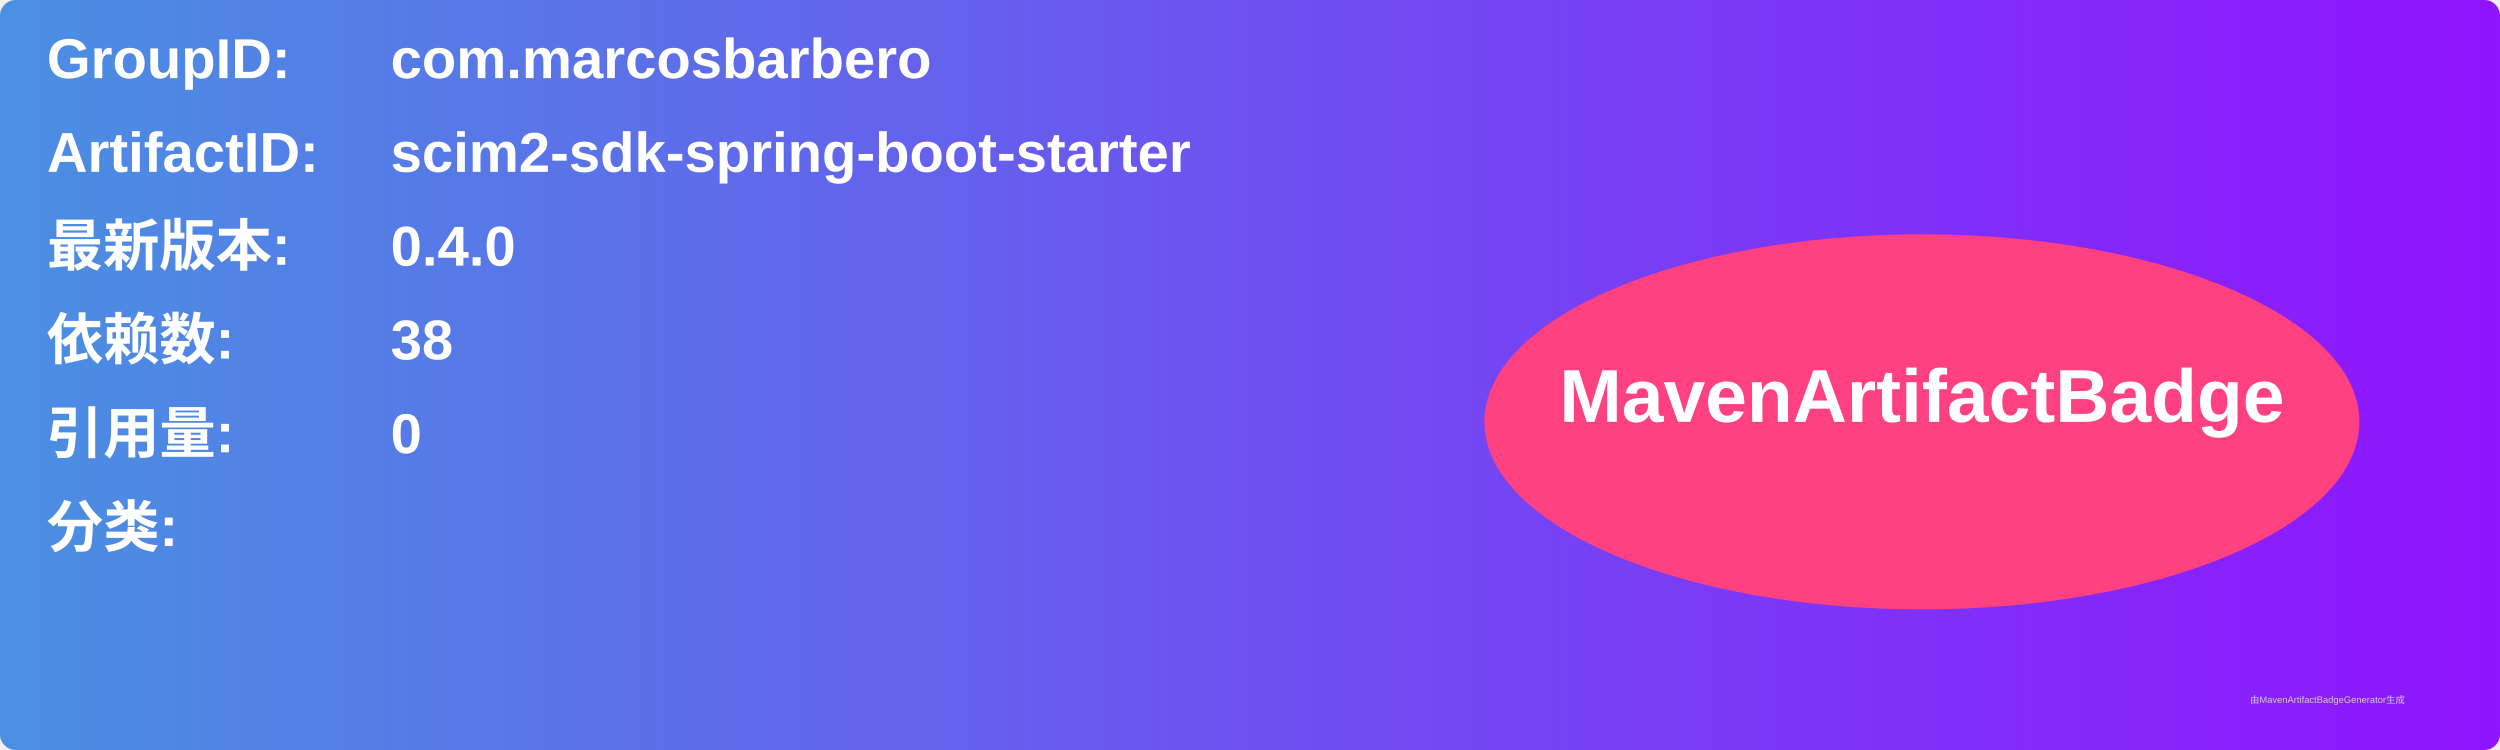
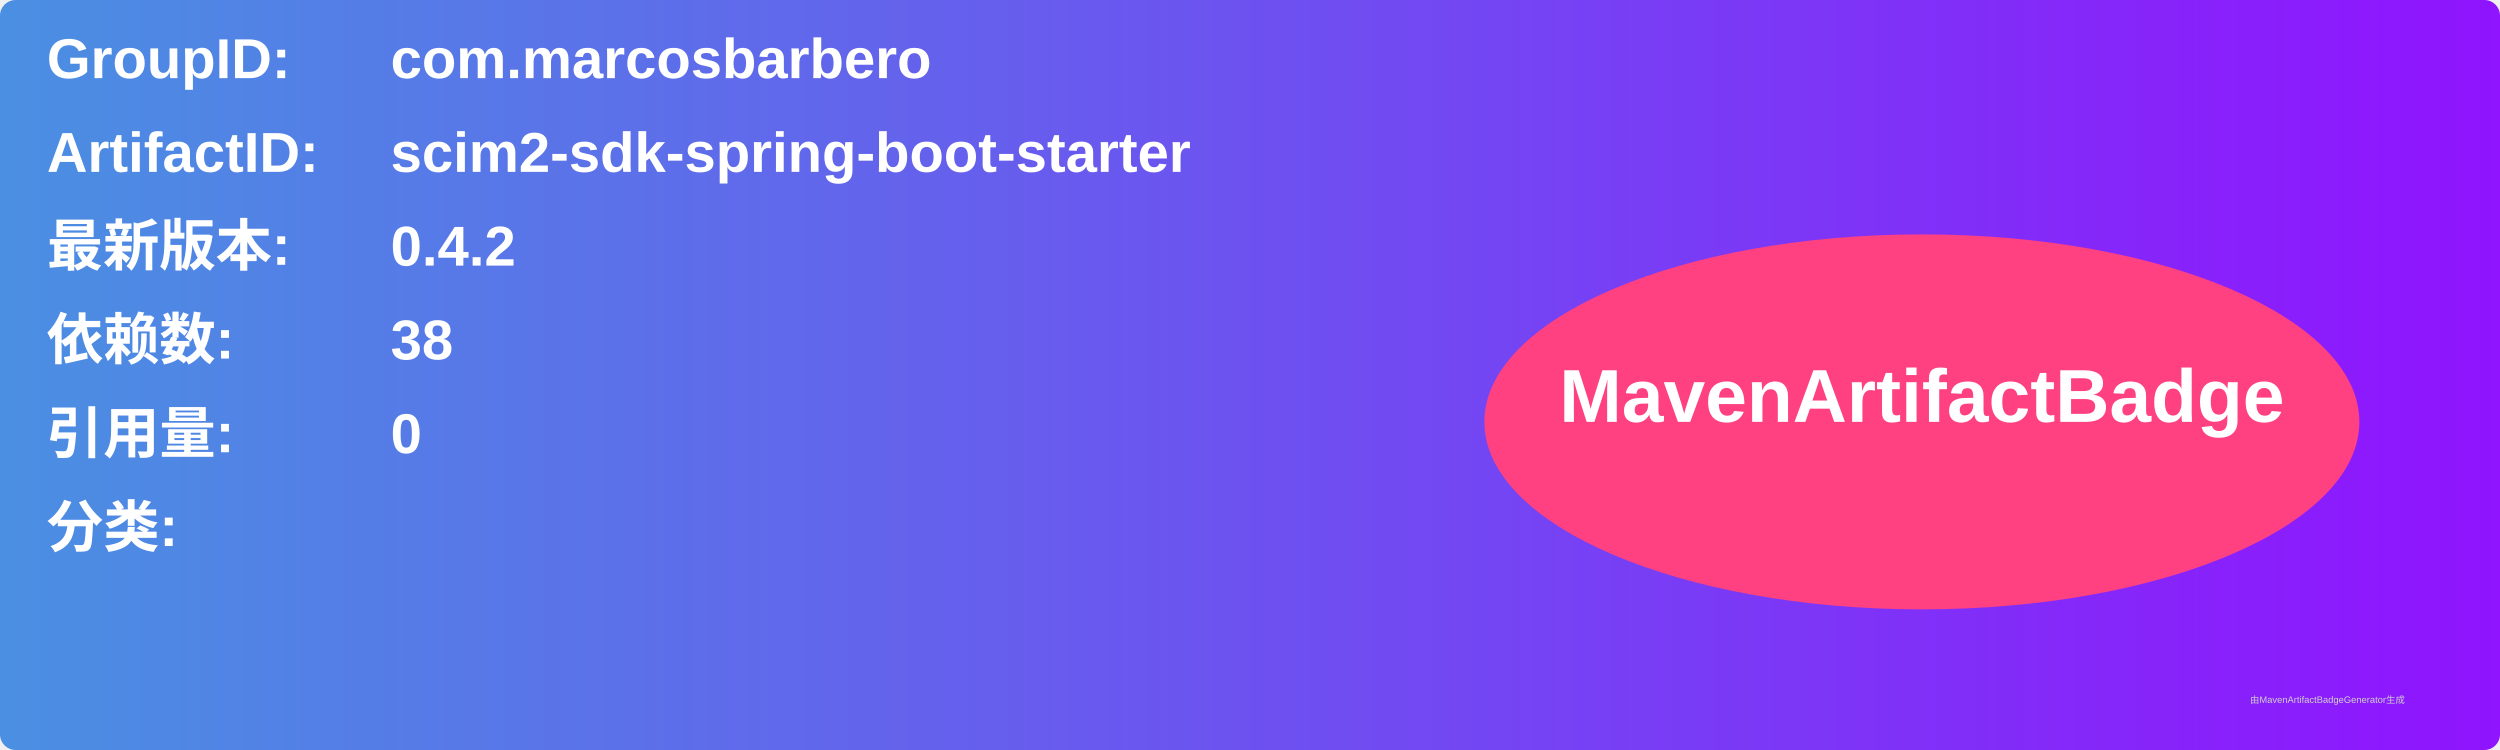
<svg xmlns="http://www.w3.org/2000/svg" width="800" height="240" viewBox="0 0 800 240">
  <linearGradient id="grad" x1="0%" y1="0%" x2="100%" y2="0%">
    <stop offset="0%" stop-color="#4a90e2" />
    <stop offset="100%" stop-color="#9013fe" />
  </linearGradient>
  <rect width="100%" height="100%" rx="5" ry="5" fill="url(#grad)" />
  <g transform="translate(15, 15)">
    <text x="0" y="10" font-family="Arial" font-size="18" fill="white" font-weight="bold" width="260">GroupID:</text>
    <text x="110" y="10" font-family="Arial" font-size="18" fill="white" font-weight="bold" width="460">com.marcosbarbero</text>
    <text x="0" y="40" font-family="Arial" font-size="18" fill="white" font-weight="bold" width="260">ArtifactID:</text>
    <text x="110" y="40" font-family="Arial" font-size="18" fill="white" font-weight="bold" width="460">scim2-sdk-spring-boot-starter</text>
    <text x="0" y="70" font-family="Arial" font-size="18" fill="white" font-weight="bold">最新版本:</text>
    <text x="110" y="70" font-family="Arial" font-size="18" fill="white" font-weight="bold">
-       <tspan font-weight="bold">0.4.0</tspan>
+       <tspan font-weight="bold">0.4.2</tspan>
    </text>
    <text x="0" y="100" font-family="Arial" font-size="18" fill="white" font-weight="bold">依赖数: </text>
    <text x="110" y="100" font-family="Arial" font-size="18" fill="white">
      <tspan font-weight="bold">38</tspan>
    </text>
    <text x="0" y="130" font-family="Arial" font-size="18" fill="white" font-weight="bold">引用量: </text>
    <text x="110" y="130" font-family="Arial" font-size="18" fill="white">
      <tspan font-weight="bold">0</tspan>
    </text>
    <text x="0" y="160" font-family="Arial" font-size="18" fill="white" font-weight="bold">分类:</text>
    <text x="10" y="190" font-family="Arial" font-size="10" fill="white">
      <tspan font-weight="bold" />
    </text>
    <ellipse cx="600" cy="120" rx="140" ry="60" fill="#ff4081" />
    <text x="600" y="120" text-anchor="middle" font-family="Arial" font-size="24" fill="white" font-weight="bold">MavenArtifactBadge</text>
  </g>
  <text x="720" y="225" font-family="Arial" font-size="3" fill="#d0d0d0">由MavenArtifactBadgeGenerator生成</text>
</svg>
